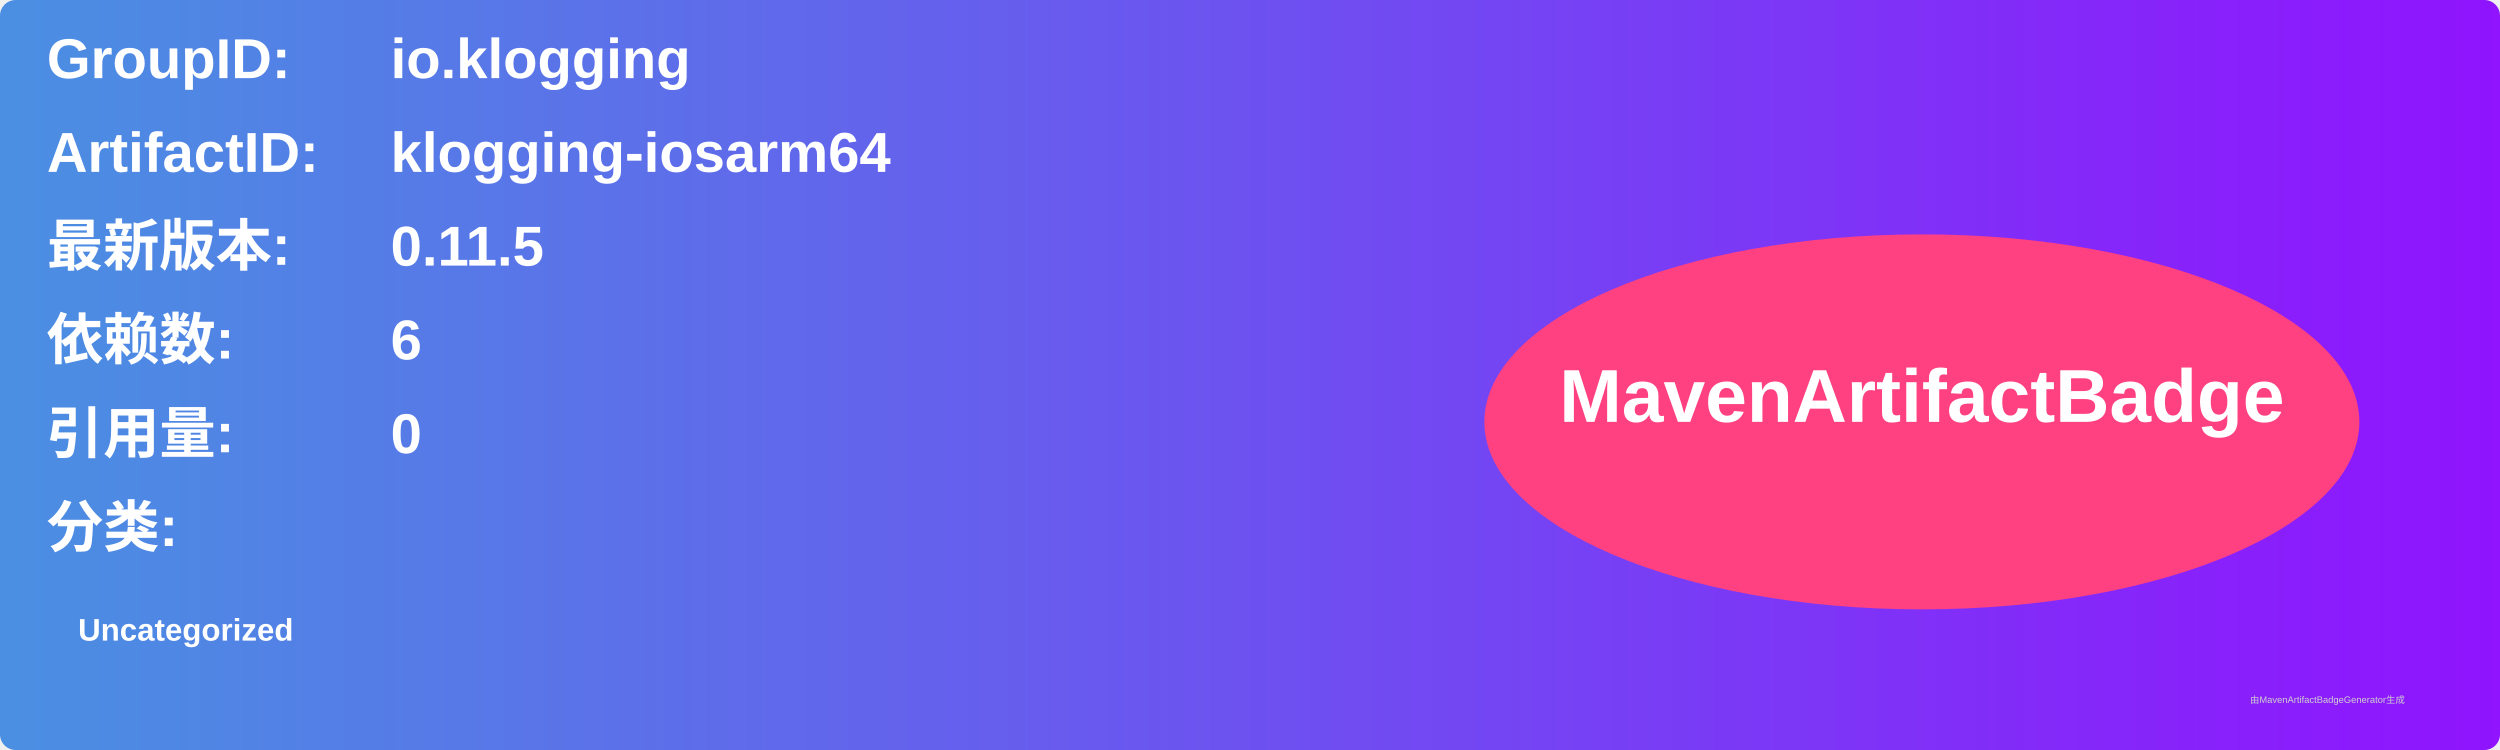
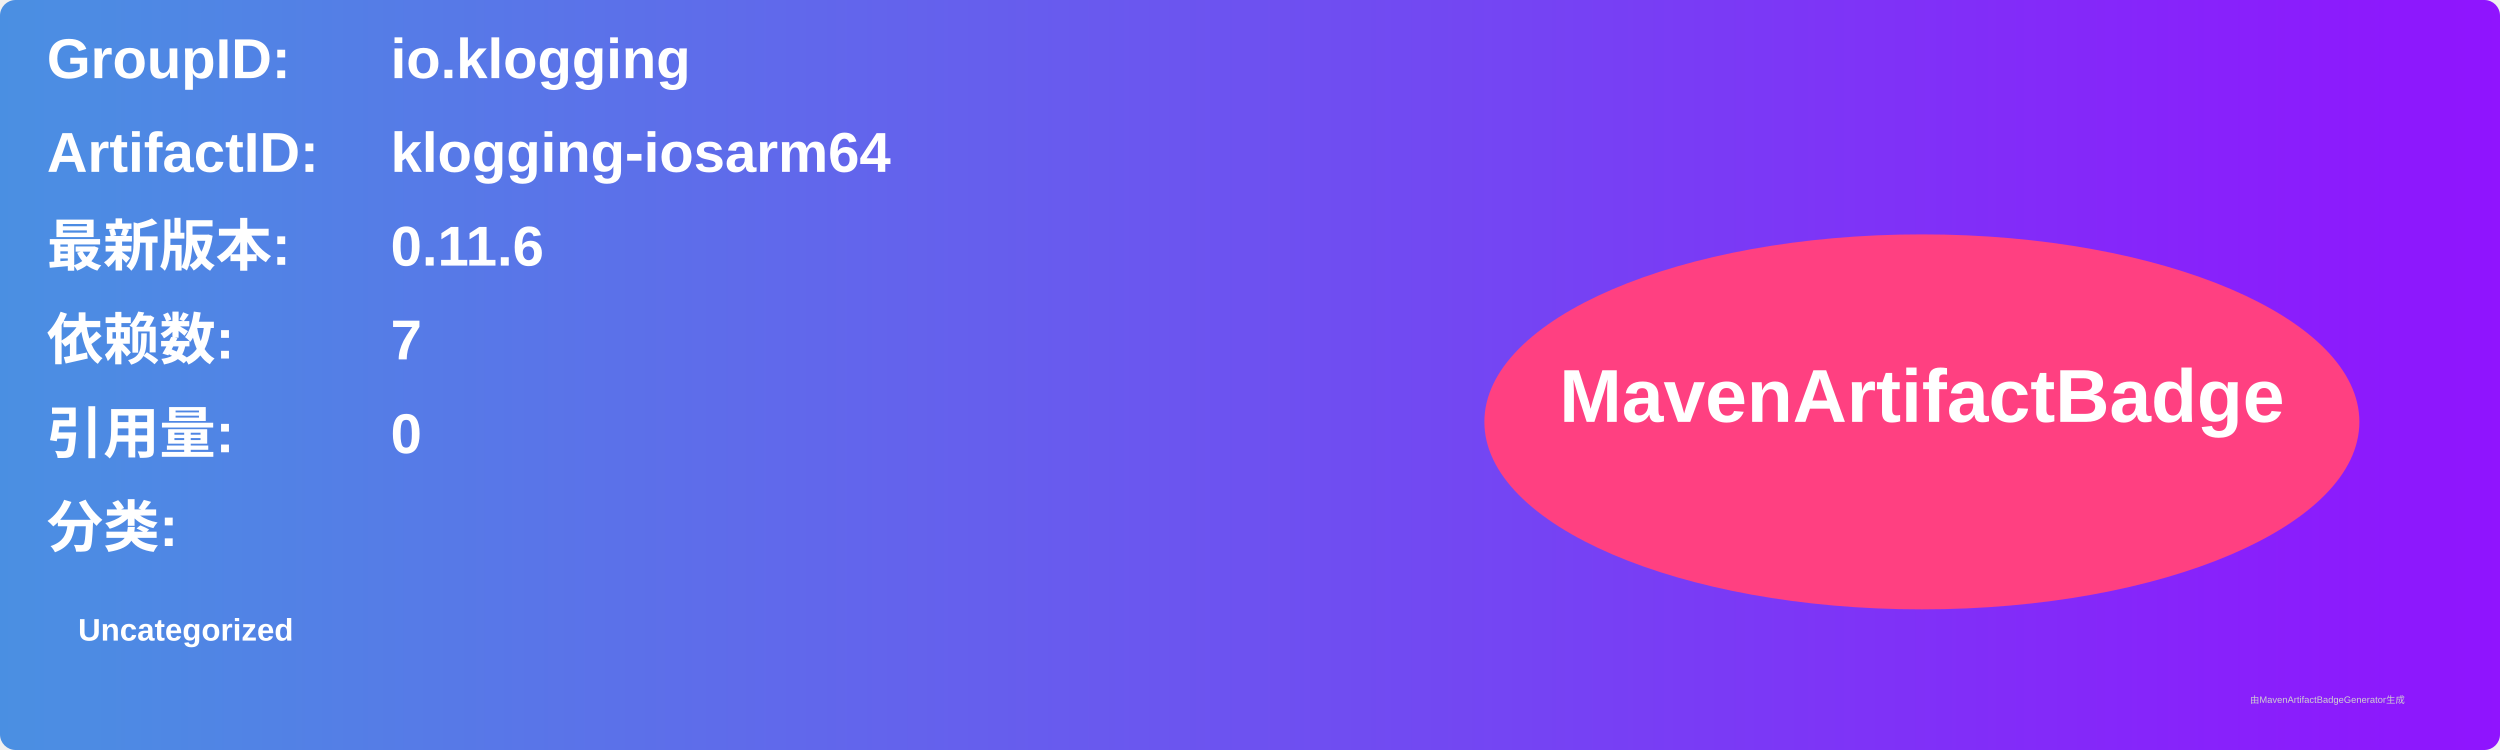
<svg xmlns="http://www.w3.org/2000/svg" width="800" height="240" viewBox="0 0 800 240">
  <linearGradient id="grad" x1="0%" y1="0%" x2="100%" y2="0%">
    <stop offset="0%" stop-color="#4a90e2" />
    <stop offset="100%" stop-color="#9013fe" />
  </linearGradient>
  <rect width="100%" height="100%" rx="5" ry="5" fill="url(#grad)" />
  <g transform="translate(15, 15)">
    <text x="0" y="10" font-family="Arial" font-size="18" fill="white" font-weight="bold" width="260">GroupID:</text>
    <text x="110" y="10" font-family="Arial" font-size="18" fill="white" font-weight="bold" width="460">io.klogging</text>
    <text x="0" y="40" font-family="Arial" font-size="18" fill="white" font-weight="bold" width="260">ArtifactID:</text>
    <text x="110" y="40" font-family="Arial" font-size="18" fill="white" font-weight="bold" width="460">klogging-iosarm64</text>
    <text x="0" y="70" font-family="Arial" font-size="18" fill="white" font-weight="bold">最新版本:</text>
    <text x="110" y="70" font-family="Arial" font-size="18" fill="white" font-weight="bold">
-       <tspan font-weight="bold">0.11.5</tspan>
+       <tspan font-weight="bold">0.11.6</tspan>
    </text>
    <text x="0" y="100" font-family="Arial" font-size="18" fill="white" font-weight="bold">依赖数: </text>
    <text x="110" y="100" font-family="Arial" font-size="18" fill="white">
-       <tspan font-weight="bold">6</tspan>
+       <tspan font-weight="bold">7</tspan>
    </text>
    <text x="0" y="130" font-family="Arial" font-size="18" fill="white" font-weight="bold">引用量: </text>
    <text x="110" y="130" font-family="Arial" font-size="18" fill="white">
      <tspan font-weight="bold">0</tspan>
    </text>
    <text x="0" y="160" font-family="Arial" font-size="18" fill="white" font-weight="bold">分类:</text>
    <text x="10" y="190" font-family="Arial" font-size="10" fill="white">
      <tspan font-weight="bold">Uncategorized</tspan>
    </text>
    <ellipse cx="600" cy="120" rx="140" ry="60" fill="#ff4081" />
    <text x="600" y="120" text-anchor="middle" font-family="Arial" font-size="24" fill="white" font-weight="bold">MavenArtifactBadge</text>
  </g>
  <text x="720" y="225" font-family="Arial" font-size="3" fill="#d0d0d0">由MavenArtifactBadgeGenerator生成</text>
</svg>
